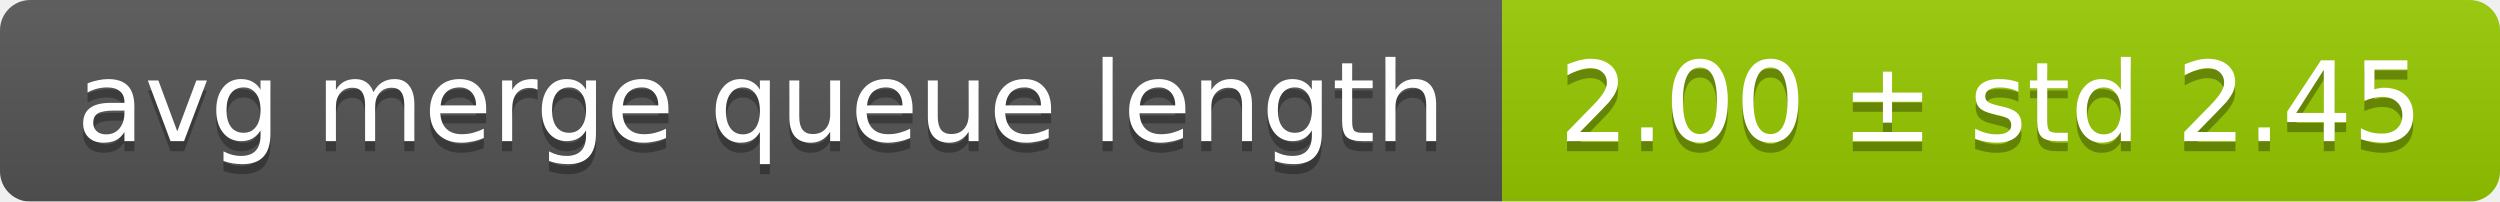
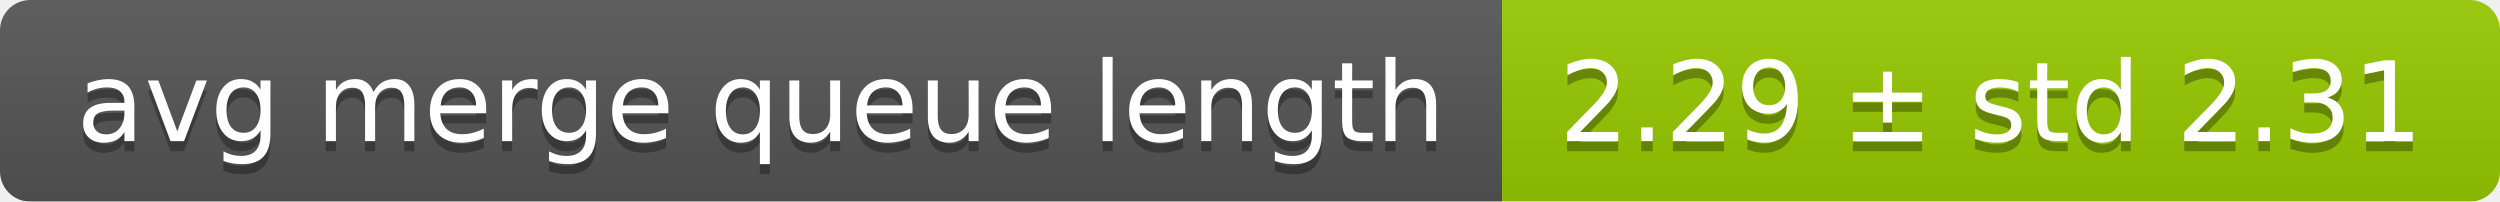
<svg xmlns="http://www.w3.org/2000/svg" width="248" height="20">
  <linearGradient id="smooth" x2="0" y2="100%">
    <stop offset="0" stop-color="#bbb" stop-opacity=".1" />
    <stop offset="1" stop-opacity=".1" />
  </linearGradient>
  <mask id="round">
    <rect width="248" height="20" rx="3" fill="#fff" />
  </mask>
  <g mask="url(#round)">
    <rect width="149" height="20" fill="#555" />
    <rect x="149" width="99" height="20" fill="#97ca00" />
    <rect width="248" height="20" fill="url(#smooth)" />
  </g>
  <g fill="#fff" text-anchor="middle" font-family="DejaVu Sans,Verdana,Geneva,sans-serif" font-size="11">
    <text x="75.5" y="15" fill="#010101" fill-opacity=".3">avg merge queue length</text>
    <text x="75.5" y="14">avg merge queue length</text>
-     <text x="197.5" y="15" fill="#010101" fill-opacity=".3">2.00 ± std 2.45</text>
-     <text x="197.5" y="14">2.00 ± std 2.45</text>
+     <text x="197.5" y="15" fill="#010101" fill-opacity=".3">2.29 ± std 2.31</text>
+     <text x="197.5" y="14">2.29 ± std 2.31</text>
  </g>
</svg>
